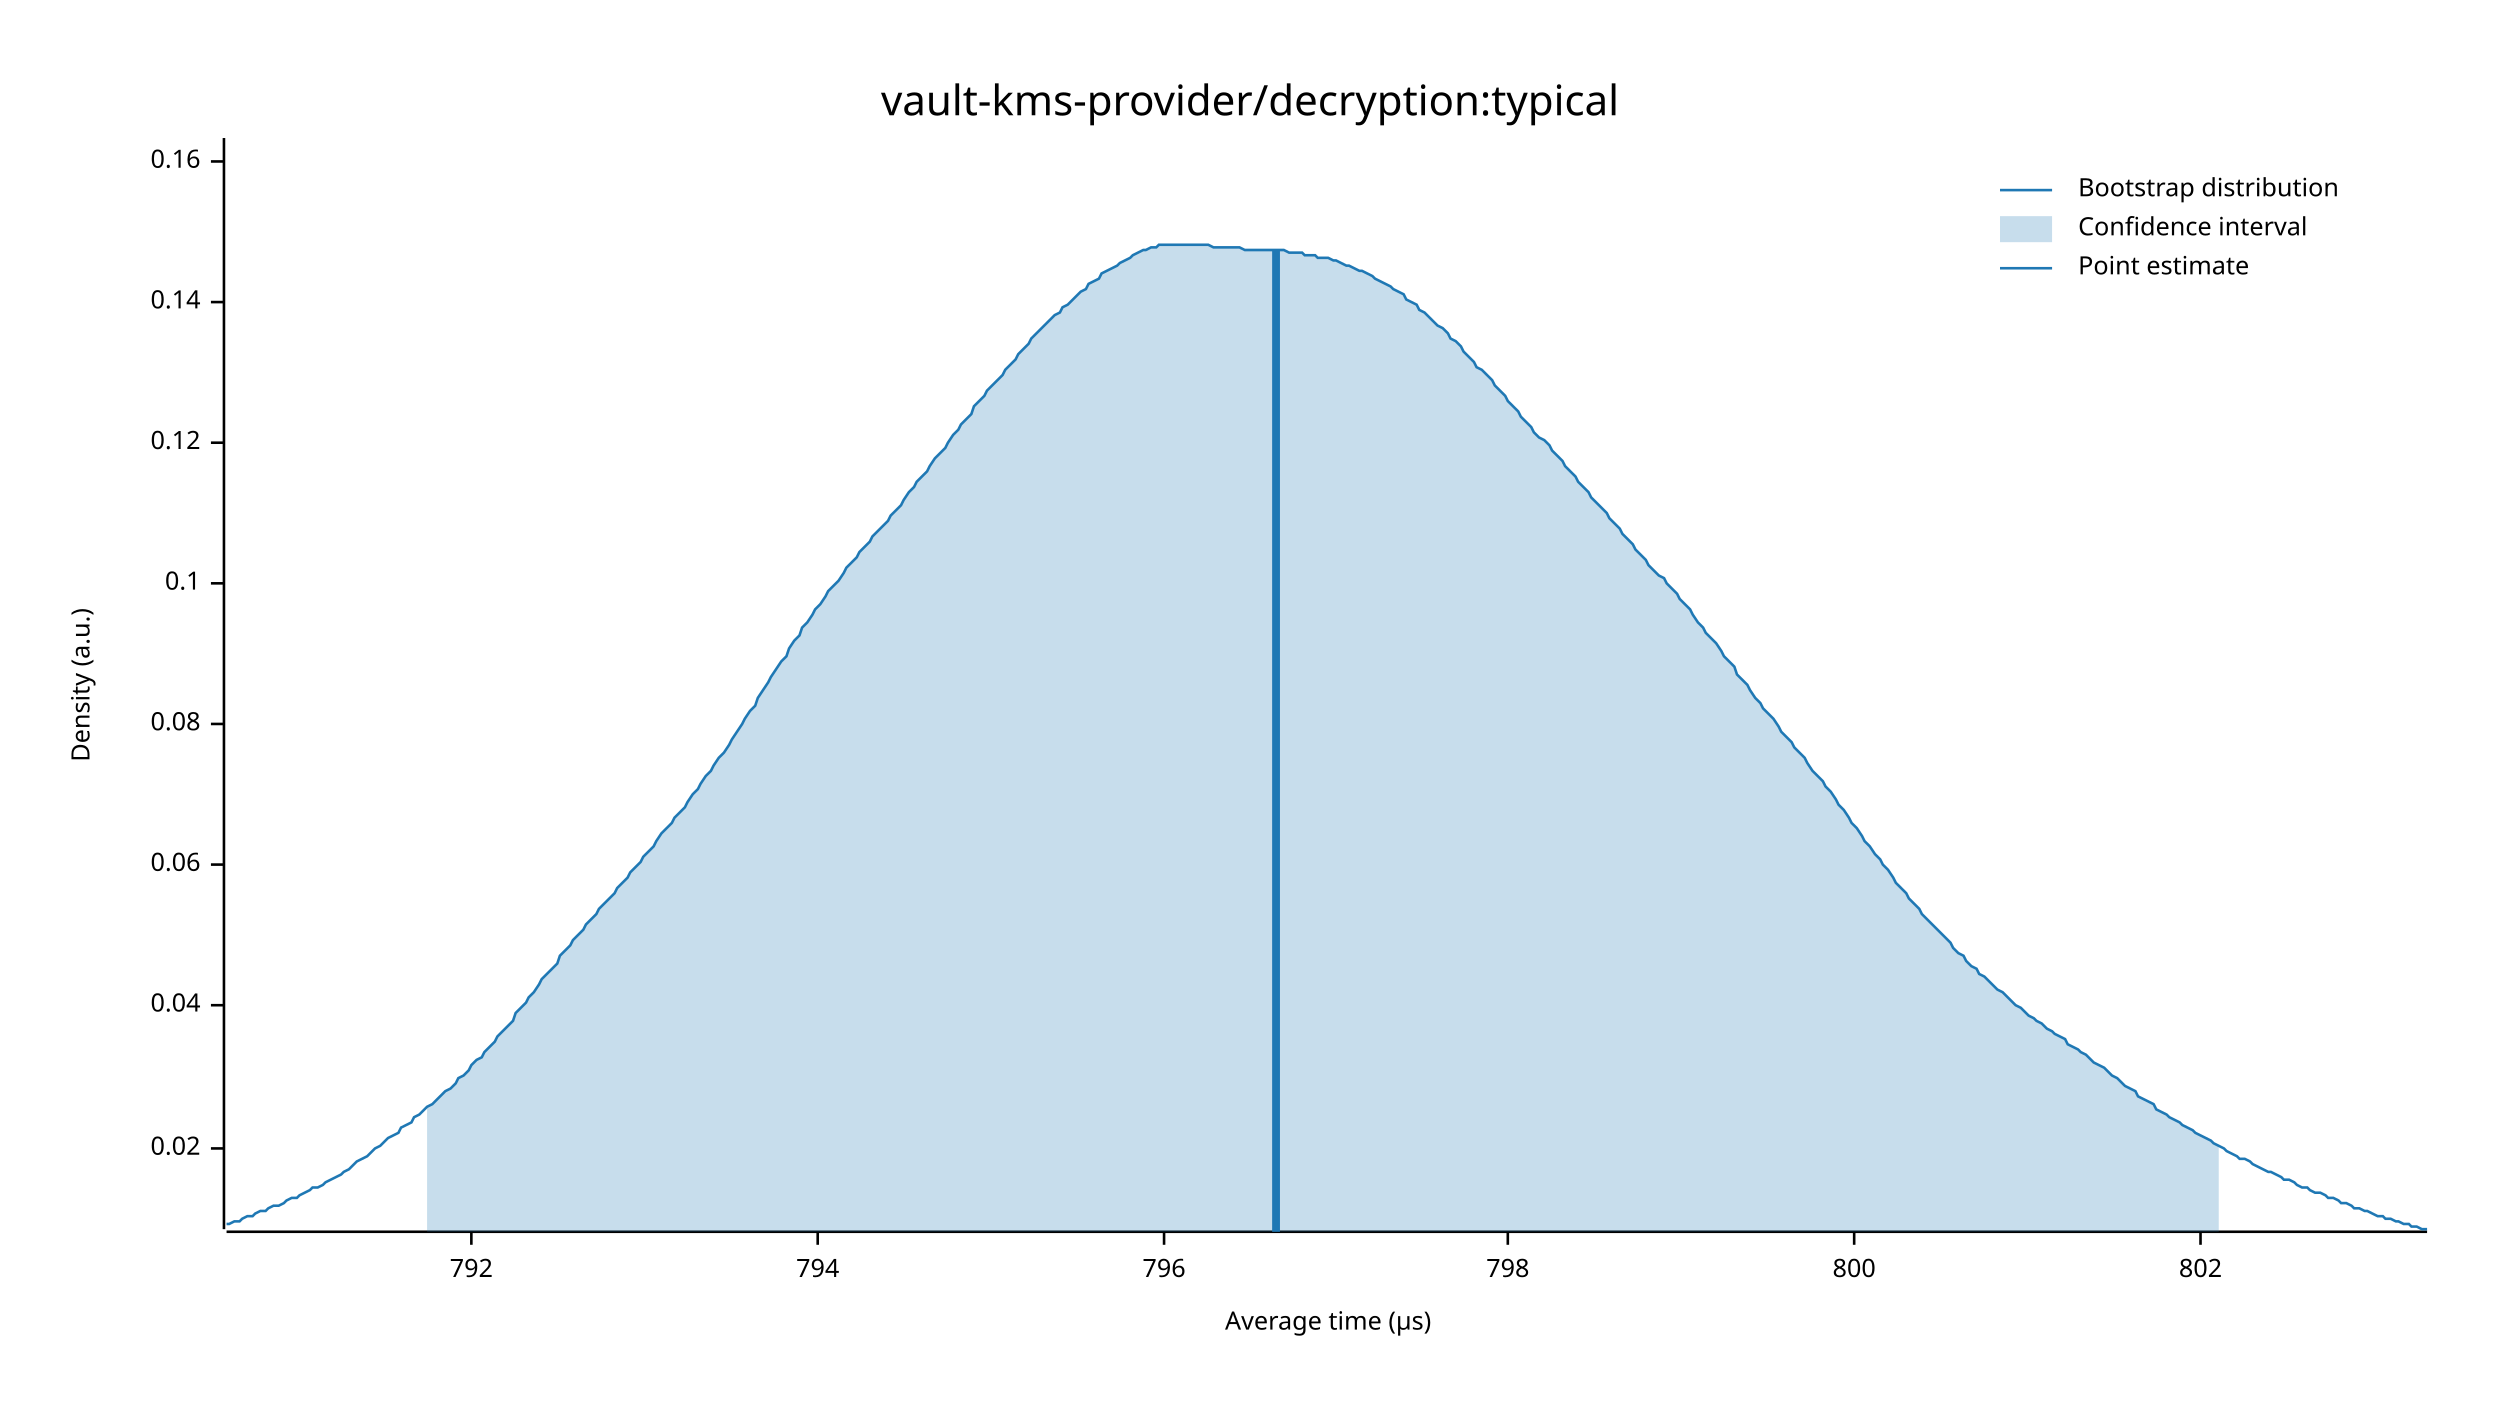
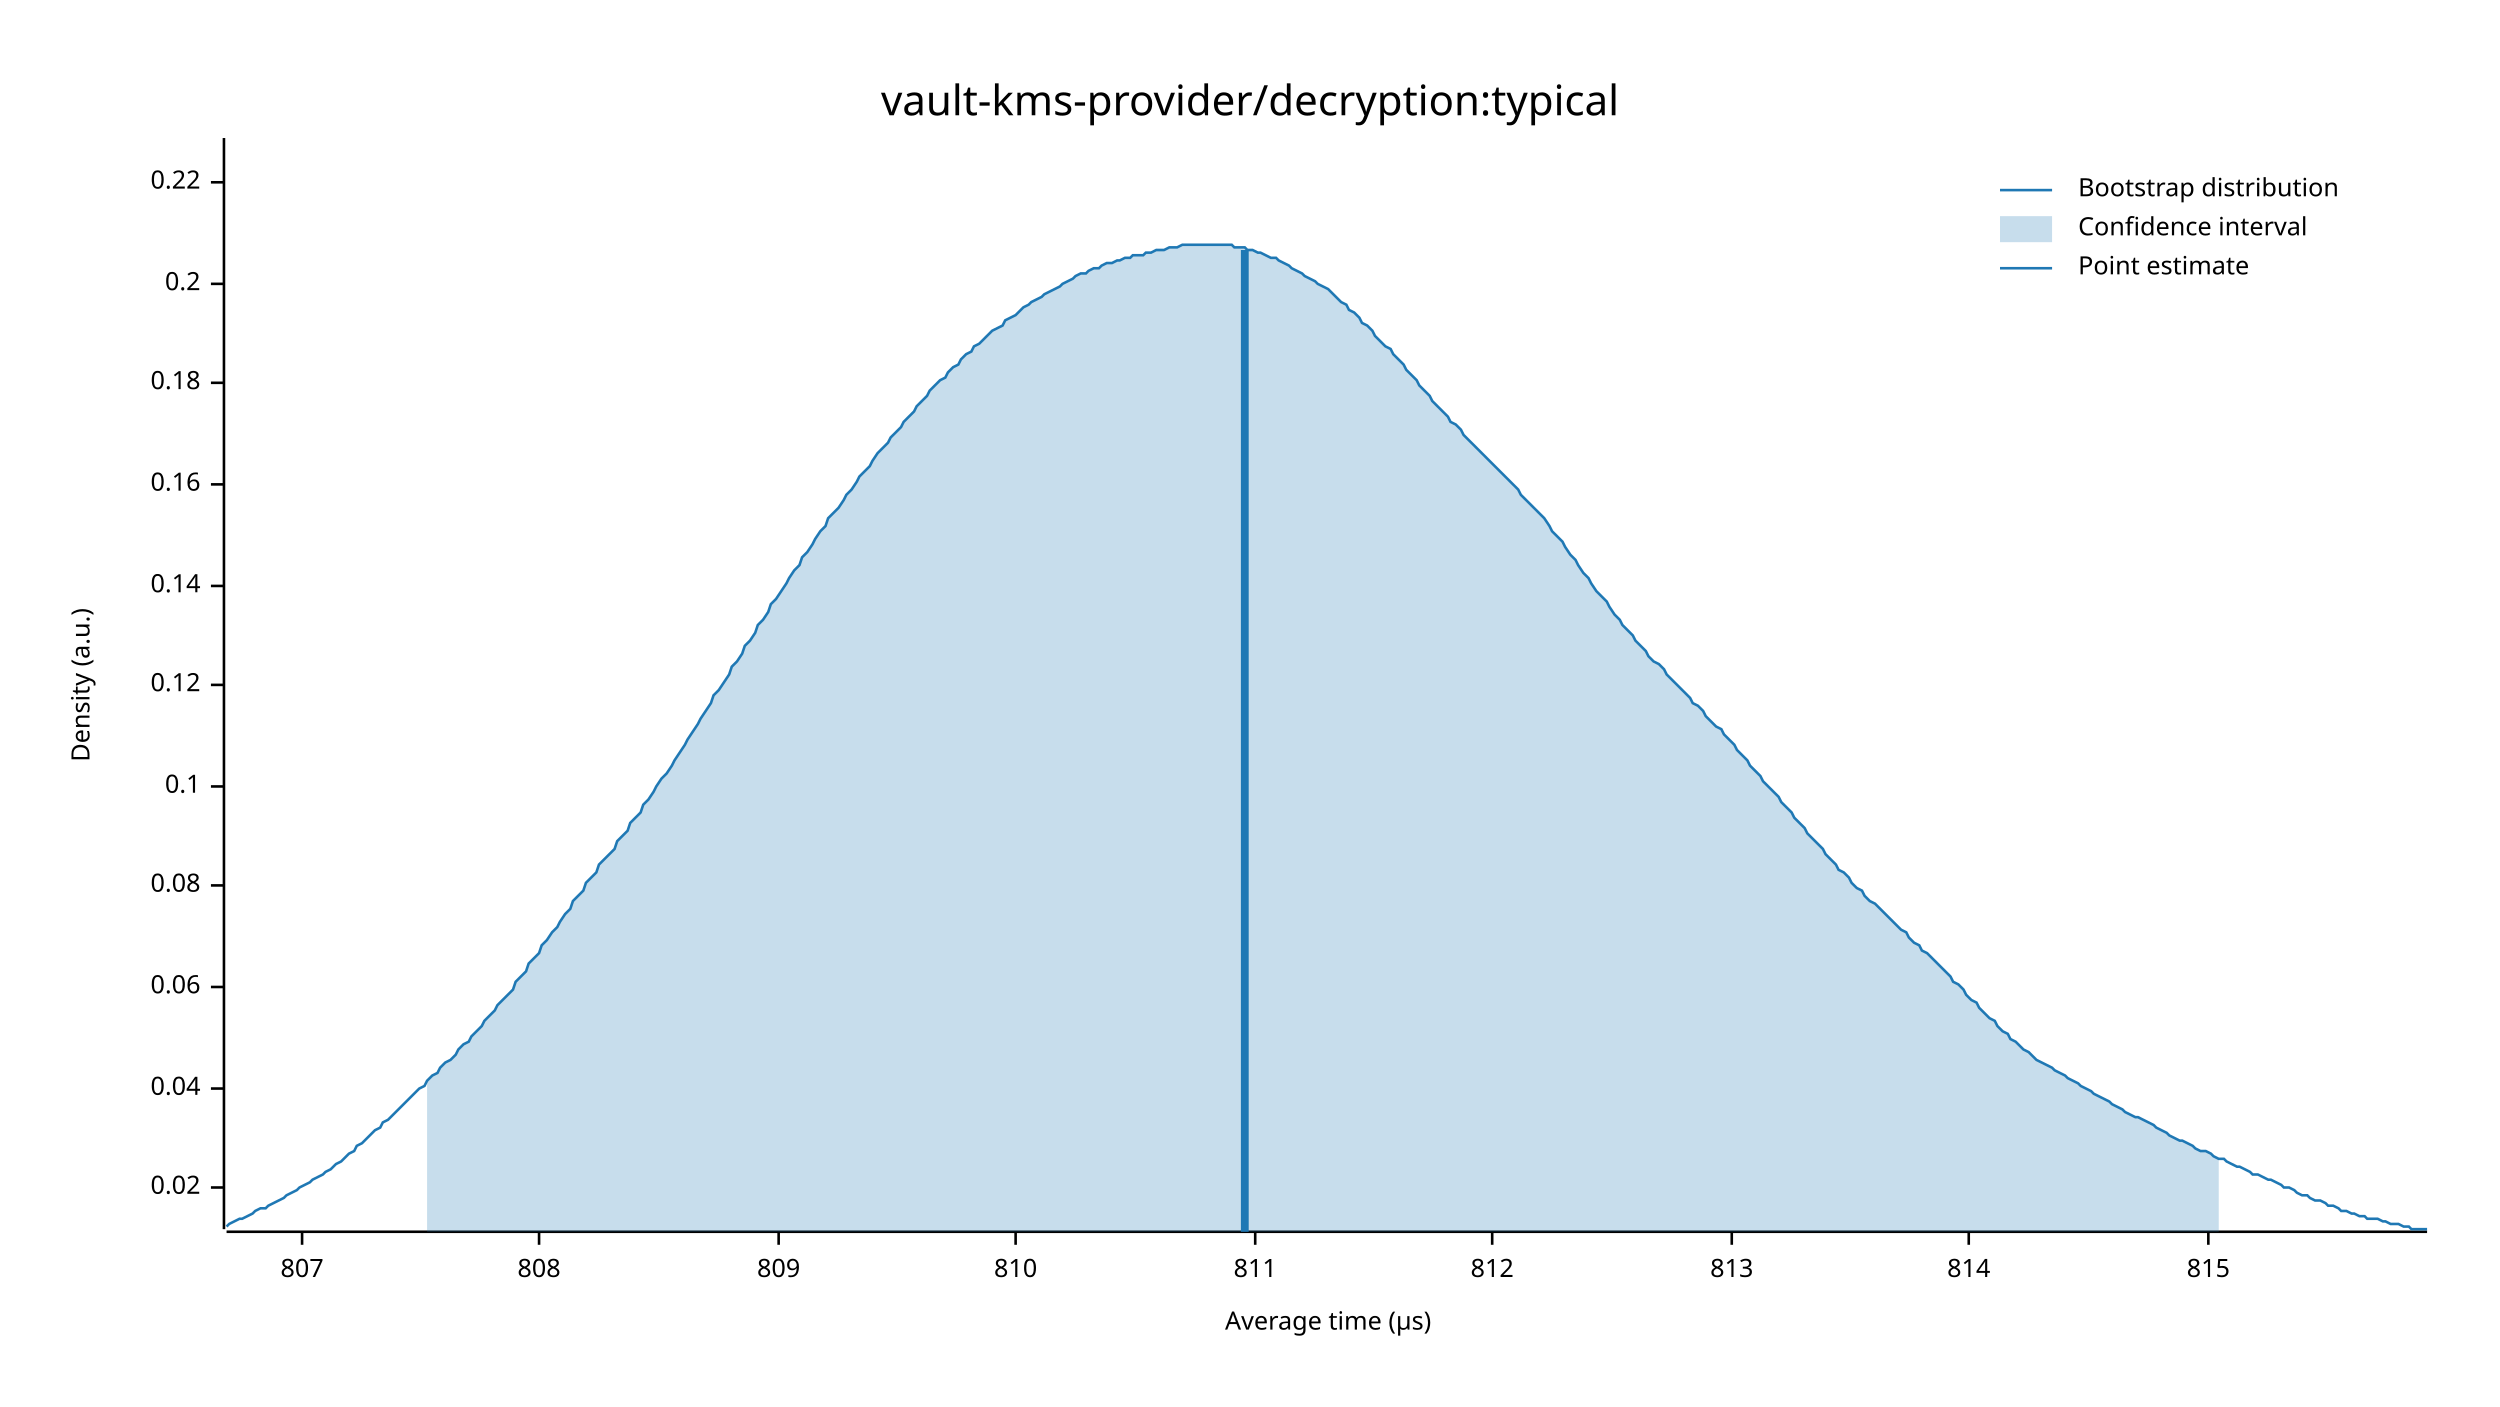
<svg xmlns="http://www.w3.org/2000/svg" width="960" height="540" viewBox="0 0 960 540">
  <text x="480" y="32" dy="0.76em" text-anchor="middle" font-family="sans-serif" font-size="16.129" opacity="1" fill="#000000">
vault-kms-provider/decryption:typical
</text>
  <text x="27" y="263" dy="0.76em" text-anchor="middle" font-family="sans-serif" font-size="9.677" opacity="1" fill="#000000" transform="rotate(270, 27, 263)">
Density (a.u.)
</text>
  <text x="510" y="513" dy="-0.5ex" text-anchor="middle" font-family="sans-serif" font-size="9.677" opacity="1" fill="#000000">
Average time (µs)
</text>
  <polyline fill="none" opacity="1" stroke="#000000" stroke-width="1" points="86,53 86,472 " />
-   <text x="77" y="441" dy="0.5ex" text-anchor="end" font-family="sans-serif" font-size="9.677" opacity="1" fill="#000000">
+   <text x="77" y="456" dy="0.5ex" text-anchor="end" font-family="sans-serif" font-size="9.677" opacity="1" fill="#000000">
0.02
</text>
-   <polyline fill="none" opacity="1" stroke="#000000" stroke-width="1" points="81,441 86,441 " />
-   <text x="77" y="386" dy="0.5ex" text-anchor="end" font-family="sans-serif" font-size="9.677" opacity="1" fill="#000000">
+   <polyline fill="none" opacity="1" stroke="#000000" stroke-width="1" points="81,456 86,456 " />
+   <text x="77" y="418" dy="0.5ex" text-anchor="end" font-family="sans-serif" font-size="9.677" opacity="1" fill="#000000">
0.04
</text>
-   <polyline fill="none" opacity="1" stroke="#000000" stroke-width="1" points="81,386 86,386 " />
-   <text x="77" y="332" dy="0.5ex" text-anchor="end" font-family="sans-serif" font-size="9.677" opacity="1" fill="#000000">
+   <polyline fill="none" opacity="1" stroke="#000000" stroke-width="1" points="81,418 86,418 " />
+   <text x="77" y="379" dy="0.5ex" text-anchor="end" font-family="sans-serif" font-size="9.677" opacity="1" fill="#000000">
0.06
</text>
-   <polyline fill="none" opacity="1" stroke="#000000" stroke-width="1" points="81,332 86,332 " />
-   <text x="77" y="278" dy="0.5ex" text-anchor="end" font-family="sans-serif" font-size="9.677" opacity="1" fill="#000000">
+   <polyline fill="none" opacity="1" stroke="#000000" stroke-width="1" points="81,379 86,379 " />
+   <text x="77" y="340" dy="0.5ex" text-anchor="end" font-family="sans-serif" font-size="9.677" opacity="1" fill="#000000">
0.08
</text>
-   <polyline fill="none" opacity="1" stroke="#000000" stroke-width="1" points="81,278 86,278 " />
-   <text x="77" y="224" dy="0.5ex" text-anchor="end" font-family="sans-serif" font-size="9.677" opacity="1" fill="#000000">
+   <polyline fill="none" opacity="1" stroke="#000000" stroke-width="1" points="81,340 86,340 " />
+   <text x="77" y="302" dy="0.5ex" text-anchor="end" font-family="sans-serif" font-size="9.677" opacity="1" fill="#000000">
0.1
</text>
-   <polyline fill="none" opacity="1" stroke="#000000" stroke-width="1" points="81,224 86,224 " />
-   <text x="77" y="170" dy="0.5ex" text-anchor="end" font-family="sans-serif" font-size="9.677" opacity="1" fill="#000000">
+   <polyline fill="none" opacity="1" stroke="#000000" stroke-width="1" points="81,302 86,302 " />
+   <text x="77" y="263" dy="0.5ex" text-anchor="end" font-family="sans-serif" font-size="9.677" opacity="1" fill="#000000">
0.12
</text>
-   <polyline fill="none" opacity="1" stroke="#000000" stroke-width="1" points="81,170 86,170 " />
-   <text x="77" y="116" dy="0.5ex" text-anchor="end" font-family="sans-serif" font-size="9.677" opacity="1" fill="#000000">
+   <polyline fill="none" opacity="1" stroke="#000000" stroke-width="1" points="81,263 86,263 " />
+   <text x="77" y="225" dy="0.5ex" text-anchor="end" font-family="sans-serif" font-size="9.677" opacity="1" fill="#000000">
0.14
</text>
-   <polyline fill="none" opacity="1" stroke="#000000" stroke-width="1" points="81,116 86,116 " />
-   <text x="77" y="62" dy="0.5ex" text-anchor="end" font-family="sans-serif" font-size="9.677" opacity="1" fill="#000000">
+   <polyline fill="none" opacity="1" stroke="#000000" stroke-width="1" points="81,225 86,225 " />
+   <text x="77" y="186" dy="0.5ex" text-anchor="end" font-family="sans-serif" font-size="9.677" opacity="1" fill="#000000">
0.16
</text>
-   <polyline fill="none" opacity="1" stroke="#000000" stroke-width="1" points="81,62 86,62 " />
+   <polyline fill="none" opacity="1" stroke="#000000" stroke-width="1" points="81,186 86,186 " />
+   <text x="77" y="147" dy="0.5ex" text-anchor="end" font-family="sans-serif" font-size="9.677" opacity="1" fill="#000000">
+ 0.18
+ </text>
+   <polyline fill="none" opacity="1" stroke="#000000" stroke-width="1" points="81,147 86,147 " />
+   <text x="77" y="109" dy="0.5ex" text-anchor="end" font-family="sans-serif" font-size="9.677" opacity="1" fill="#000000">
+ 0.2
+ </text>
+   <polyline fill="none" opacity="1" stroke="#000000" stroke-width="1" points="81,109 86,109 " />
+   <text x="77" y="70" dy="0.5ex" text-anchor="end" font-family="sans-serif" font-size="9.677" opacity="1" fill="#000000">
+ 0.22
+ </text>
+   <polyline fill="none" opacity="1" stroke="#000000" stroke-width="1" points="81,70 86,70 " />
  <polyline fill="none" opacity="1" stroke="#000000" stroke-width="1" points="87,473 932,473 " />
-   <text x="181" y="483" dy="0.76em" text-anchor="middle" font-family="sans-serif" font-size="9.677" opacity="1" fill="#000000">
- 792
+   <text x="116" y="483" dy="0.76em" text-anchor="middle" font-family="sans-serif" font-size="9.677" opacity="1" fill="#000000">
+ 807
</text>
-   <polyline fill="none" opacity="1" stroke="#000000" stroke-width="1" points="181,473 181,478 " />
-   <text x="314" y="483" dy="0.76em" text-anchor="middle" font-family="sans-serif" font-size="9.677" opacity="1" fill="#000000">
- 794
+   <polyline fill="none" opacity="1" stroke="#000000" stroke-width="1" points="116,473 116,478 " />
+   <text x="207" y="483" dy="0.76em" text-anchor="middle" font-family="sans-serif" font-size="9.677" opacity="1" fill="#000000">
+ 808
</text>
-   <polyline fill="none" opacity="1" stroke="#000000" stroke-width="1" points="314,473 314,478 " />
-   <text x="447" y="483" dy="0.76em" text-anchor="middle" font-family="sans-serif" font-size="9.677" opacity="1" fill="#000000">
- 796
+   <polyline fill="none" opacity="1" stroke="#000000" stroke-width="1" points="207,473 207,478 " />
+   <text x="299" y="483" dy="0.76em" text-anchor="middle" font-family="sans-serif" font-size="9.677" opacity="1" fill="#000000">
+ 809
</text>
-   <polyline fill="none" opacity="1" stroke="#000000" stroke-width="1" points="447,473 447,478 " />
-   <text x="579" y="483" dy="0.76em" text-anchor="middle" font-family="sans-serif" font-size="9.677" opacity="1" fill="#000000">
- 798
+   <polyline fill="none" opacity="1" stroke="#000000" stroke-width="1" points="299,473 299,478 " />
+   <text x="390" y="483" dy="0.76em" text-anchor="middle" font-family="sans-serif" font-size="9.677" opacity="1" fill="#000000">
+ 810
</text>
-   <polyline fill="none" opacity="1" stroke="#000000" stroke-width="1" points="579,473 579,478 " />
-   <text x="712" y="483" dy="0.76em" text-anchor="middle" font-family="sans-serif" font-size="9.677" opacity="1" fill="#000000">
- 800
+   <polyline fill="none" opacity="1" stroke="#000000" stroke-width="1" points="390,473 390,478 " />
+   <text x="482" y="483" dy="0.76em" text-anchor="middle" font-family="sans-serif" font-size="9.677" opacity="1" fill="#000000">
+ 811
</text>
-   <polyline fill="none" opacity="1" stroke="#000000" stroke-width="1" points="712,473 712,478 " />
-   <text x="845" y="483" dy="0.76em" text-anchor="middle" font-family="sans-serif" font-size="9.677" opacity="1" fill="#000000">
- 802
+   <polyline fill="none" opacity="1" stroke="#000000" stroke-width="1" points="482,473 482,478 " />
+   <text x="573" y="483" dy="0.76em" text-anchor="middle" font-family="sans-serif" font-size="9.677" opacity="1" fill="#000000">
+ 812
</text>
-   <polyline fill="none" opacity="1" stroke="#000000" stroke-width="1" points="845,473 845,478 " />
-   <polyline fill="none" opacity="1" stroke="#1F78B4" stroke-width="1" points="87,470 88,470 90,469 92,469 93,468 95,467 97,467 98,466 100,465 102,465 103,464 105,463 107,463 109,462 110,461 112,460 114,460 115,459 117,458 119,457 120,456 122,456 124,455 125,454 127,453 129,452 131,451 132,450 134,449 136,447 137,446 139,445 141,444 142,443 144,441 146,440 147,439 149,437 151,436 153,435 154,433 156,432 158,431 159,429 161,428 163,426 164,425 166,424 168,422 169,421 171,419 173,418 175,416 176,414 178,413 180,411 181,409 183,407 185,406 186,404 188,402 190,400 191,398 193,396 195,394 197,392 198,389 200,387 202,385 203,383 205,381 207,378 208,376 210,374 212,372 214,370 215,367 217,365 219,363 220,361 222,359 224,357 225,355 227,353 229,351 230,349 232,347 234,345 236,343 237,341 239,339 241,337 242,335 244,333 246,331 247,329 249,327 251,325 252,323 254,320 256,318 258,316 259,314 261,312 263,310 264,308 266,305 268,303 269,301 271,298 273,296 274,294 276,291 278,289 280,286 281,284 283,281 285,278 286,276 288,273 290,271 291,268 293,265 295,262 296,260 298,257 300,254 302,252 303,249 305,246 307,244 308,241 310,239 312,236 313,234 315,232 317,229 318,227 320,225 322,223 324,220 325,218 327,216 329,214 330,212 332,210 334,208 335,206 337,204 339,202 341,200 342,198 344,196 346,194 347,192 349,189 351,187 352,185 354,183 356,181 357,179 359,176 361,174 363,172 364,170 366,167 368,165 369,163 371,161 373,159 374,156 376,154 378,152 379,150 381,148 383,146 385,144 386,142 388,140 390,138 391,136 393,134 395,132 396,130 398,128 400,126 401,125 403,123 405,121 407,120 408,118 410,117 412,115 413,114 415,112 417,111 418,109 420,108 422,107 423,105 425,104 427,103 429,102 430,101 432,100 434,99 435,98 437,97 439,96 440,96 442,95 444,95 445,94 447,94 449,94 451,94 452,94 454,94 456,94 457,94 459,94 461,94 462,94 464,94 466,95 468,95 469,95 471,95 473,95 474,95 476,95 478,96 479,96 481,96 483,96 484,96 486,96 488,96 490,96 491,96 493,96 495,97 496,97 498,97 500,97 501,98 503,98 505,98 506,99 508,99 510,99 512,100 513,100 515,101 517,102 518,102 520,103 522,104 523,104 525,105 527,106 528,107 530,108 532,109 534,110 535,111 537,112 539,113 540,115 542,116 544,117 545,119 547,120 549,122 550,123 552,125 554,126 556,128 557,130 559,131 561,133 562,135 564,137 566,139 567,141 569,142 571,144 573,146 574,148 576,150 578,152 579,154 581,156 583,158 584,160 586,162 588,164 589,166 591,168 593,169 595,171 596,173 598,175 600,177 601,179 603,181 605,183 606,185 608,187 610,189 611,191 613,193 615,195 617,197 618,199 620,201 622,203 623,205 625,207 627,209 628,211 630,213 632,215 633,217 635,219 637,221 639,222 640,224 642,226 644,228 645,230 647,232 649,234 650,236 652,239 654,241 655,243 657,245 659,247 661,250 662,252 664,254 666,256 667,259 669,261 671,263 672,265 674,268 676,270 677,272 679,274 681,276 683,279 684,281 686,283 688,285 689,287 691,289 693,291 694,293 696,296 698,298 700,300 701,302 703,304 705,307 706,309 708,311 710,314 711,316 713,318 715,321 716,323 718,325 720,328 722,330 723,332 725,334 727,337 728,339 730,341 732,343 733,345 735,347 737,349 738,351 740,353 742,355 744,357 745,358 747,360 749,362 750,364 752,366 754,367 755,369 757,371 759,372 760,374 762,375 764,377 766,379 767,380 769,381 771,383 772,384 774,386 776,387 777,388 779,390 781,391 782,392 784,393 786,395 788,396 789,397 791,398 793,399 794,401 796,402 798,403 799,404 801,405 803,407 804,408 806,409 808,410 810,412 811,413 813,414 815,416 816,417 818,418 820,419 821,421 823,422 825,423 827,424 828,426 830,427 832,428 833,429 835,430 837,431 838,432 840,433 842,434 843,435 845,436 847,437 849,438 850,439 852,440 854,441 855,442 857,443 859,444 860,445 862,445 864,446 865,447 867,448 869,449 871,450 872,450 874,451 876,452 877,453 879,453 881,454 882,455 884,456 886,456 887,457 889,458 891,458 893,459 894,460 896,460 898,461 899,462 901,462 903,463 904,464 906,464 908,465 909,465 911,466 913,467 915,467 916,468 918,468 920,469 921,469 923,470 925,470 926,471 928,471 930,472 932,472 " />
-   <polygon opacity="0.25" fill="#1F78B4" points="164,425 166,424 168,422 169,421 171,419 173,418 175,416 176,414 178,413 180,411 181,409 183,407 185,406 186,404 188,402 190,400 191,398 193,396 195,394 197,392 198,389 200,387 202,385 203,383 205,381 207,378 208,376 210,374 212,372 214,370 215,367 217,365 219,363 220,361 222,359 224,357 225,355 227,353 229,351 230,349 232,347 234,345 236,343 237,341 239,339 241,337 242,335 244,333 246,331 247,329 249,327 251,325 252,323 254,320 256,318 258,316 259,314 261,312 263,310 264,308 266,305 268,303 269,301 271,298 273,296 274,294 276,291 278,289 280,286 281,284 283,281 285,278 286,276 288,273 290,271 291,268 293,265 295,262 296,260 298,257 300,254 302,252 303,249 305,246 307,244 308,241 310,239 312,236 313,234 315,232 317,229 318,227 320,225 322,223 324,220 325,218 327,216 329,214 330,212 332,210 334,208 335,206 337,204 339,202 341,200 342,198 344,196 346,194 347,192 349,189 351,187 352,185 354,183 356,181 357,179 359,176 361,174 363,172 364,170 366,167 368,165 369,163 371,161 373,159 374,156 376,154 378,152 379,150 381,148 383,146 385,144 386,142 388,140 390,138 391,136 393,134 395,132 396,130 398,128 400,126 401,125 403,123 405,121 407,120 408,118 410,117 412,115 413,114 415,112 417,111 418,109 420,108 422,107 423,105 425,104 427,103 429,102 430,101 432,100 434,99 435,98 437,97 439,96 440,96 442,95 444,95 445,94 447,94 449,94 451,94 452,94 454,94 456,94 457,94 459,94 461,94 462,94 464,94 466,95 468,95 469,95 471,95 473,95 474,95 476,95 478,96 479,96 481,96 483,96 484,96 486,96 488,96 490,96 491,96 493,96 495,97 496,97 498,97 500,97 501,98 503,98 505,98 506,99 508,99 510,99 512,100 513,100 515,101 517,102 518,102 520,103 522,104 523,104 525,105 527,106 528,107 530,108 532,109 534,110 535,111 537,112 539,113 540,115 542,116 544,117 545,119 547,120 549,122 550,123 552,125 554,126 556,128 557,130 559,131 561,133 562,135 564,137 566,139 567,141 569,142 571,144 573,146 574,148 576,150 578,152 579,154 581,156 583,158 584,160 586,162 588,164 589,166 591,168 593,169 595,171 596,173 598,175 600,177 601,179 603,181 605,183 606,185 608,187 610,189 611,191 613,193 615,195 617,197 618,199 620,201 622,203 623,205 625,207 627,209 628,211 630,213 632,215 633,217 635,219 637,221 639,222 640,224 642,226 644,228 645,230 647,232 649,234 650,236 652,239 654,241 655,243 657,245 659,247 661,250 662,252 664,254 666,256 667,259 669,261 671,263 672,265 674,268 676,270 677,272 679,274 681,276 683,279 684,281 686,283 688,285 689,287 691,289 693,291 694,293 696,296 698,298 700,300 701,302 703,304 705,307 706,309 708,311 710,314 711,316 713,318 715,321 716,323 718,325 720,328 722,330 723,332 725,334 727,337 728,339 730,341 732,343 733,345 735,347 737,349 738,351 740,353 742,355 744,357 745,358 747,360 749,362 750,364 752,366 754,367 755,369 757,371 759,372 760,374 762,375 764,377 766,379 767,380 769,381 771,383 772,384 774,386 776,387 777,388 779,390 781,391 782,392 784,393 786,395 788,396 789,397 791,398 793,399 794,401 796,402 798,403 799,404 801,405 803,407 804,408 806,409 808,410 810,412 811,413 813,414 815,416 816,417 818,418 820,419 821,421 823,422 825,423 827,424 828,426 830,427 832,428 833,429 835,430 837,431 838,432 840,433 842,434 843,435 845,436 847,437 849,438 850,439 852,440 852,473 164,473 " />
-   <polyline fill="none" opacity="1" stroke="#1F78B4" stroke-width="3" points="490,473 490,96 " />
+   <polyline fill="none" opacity="1" stroke="#000000" stroke-width="1" points="573,473 573,478 " />
+   <text x="665" y="483" dy="0.76em" text-anchor="middle" font-family="sans-serif" font-size="9.677" opacity="1" fill="#000000">
+ 813
+ </text>
+   <polyline fill="none" opacity="1" stroke="#000000" stroke-width="1" points="665,473 665,478 " />
+   <text x="756" y="483" dy="0.76em" text-anchor="middle" font-family="sans-serif" font-size="9.677" opacity="1" fill="#000000">
+ 814
+ </text>
+   <polyline fill="none" opacity="1" stroke="#000000" stroke-width="1" points="756,473 756,478 " />
+   <text x="848" y="483" dy="0.76em" text-anchor="middle" font-family="sans-serif" font-size="9.677" opacity="1" fill="#000000">
+ 815
+ </text>
+   <polyline fill="none" opacity="1" stroke="#000000" stroke-width="1" points="848,473 848,478 " />
+   <polyline fill="none" opacity="1" stroke="#1F78B4" stroke-width="1" points="87,471 88,470 90,469 92,468 93,468 95,467 97,466 98,465 100,464 102,464 103,463 105,462 107,461 109,460 110,459 112,458 114,457 115,456 117,455 119,454 120,453 122,452 124,451 125,450 127,449 129,447 131,446 132,445 134,443 136,442 137,440 139,439 141,437 142,436 144,434 146,433 147,431 149,430 151,428 153,426 154,425 156,423 158,421 159,420 161,418 163,417 164,415 166,413 168,412 169,410 171,408 173,407 175,405 176,403 178,401 180,400 181,398 183,396 185,394 186,392 188,390 190,388 191,386 193,384 195,382 197,380 198,377 200,375 202,373 203,370 205,368 207,366 208,363 210,361 212,358 214,356 215,354 217,351 219,349 220,346 222,344 224,342 225,339 227,337 229,335 230,332 232,330 234,328 236,326 237,323 239,321 241,319 242,316 244,314 246,312 247,309 249,307 251,304 252,302 254,299 256,297 258,294 259,292 261,289 263,286 264,284 266,281 268,278 269,276 271,273 273,270 274,267 276,265 278,262 280,259 281,256 283,254 285,251 286,248 288,246 290,243 291,240 293,238 295,235 296,232 298,230 300,227 302,224 303,222 305,219 307,217 308,214 310,212 312,209 313,207 315,204 317,202 318,199 320,197 322,195 324,192 325,190 327,188 329,185 330,183 332,181 334,179 335,177 337,174 339,172 341,170 342,168 344,166 346,164 347,162 349,160 351,158 352,156 354,154 356,152 357,150 359,148 361,146 363,145 364,143 366,141 368,140 369,138 371,136 373,135 374,133 376,132 378,130 379,129 381,127 383,126 385,125 386,123 388,122 390,121 391,120 393,118 395,117 396,116 398,115 400,114 401,113 403,112 405,111 407,110 408,109 410,108 412,107 413,106 415,105 417,105 418,104 420,103 422,103 423,102 425,101 427,101 429,100 430,100 432,99 434,99 435,98 437,98 439,98 440,97 442,97 444,96 445,96 447,96 449,95 451,95 452,95 454,94 456,94 457,94 459,94 461,94 462,94 464,94 466,94 468,94 469,94 471,94 473,94 474,95 476,95 478,95 479,96 481,96 483,97 484,97 486,98 488,99 490,99 491,100 493,101 495,102 496,103 498,104 500,105 501,106 503,107 505,108 506,109 508,110 510,111 512,113 513,114 515,116 517,117 518,119 520,120 522,122 523,124 525,125 527,127 528,129 530,131 532,133 534,134 535,136 537,138 539,140 540,142 542,144 544,146 545,148 547,150 549,152 550,154 552,156 554,158 556,160 557,162 559,163 561,165 562,167 564,169 566,171 567,172 569,174 571,176 573,178 574,179 576,181 578,183 579,184 581,186 583,188 584,190 586,192 588,194 589,195 591,197 593,199 595,202 596,204 598,206 600,208 601,210 603,213 605,215 606,217 608,220 610,222 611,224 613,227 615,229 617,231 618,233 620,236 622,238 623,240 625,242 627,244 628,246 630,248 632,250 633,252 635,254 637,255 639,257 640,259 642,261 644,263 645,264 647,266 649,268 650,270 652,271 654,273 655,275 657,277 659,279 661,280 662,282 664,284 666,286 667,288 669,290 671,292 672,294 674,296 676,298 677,300 679,302 681,304 683,306 684,308 686,310 688,312 689,314 691,316 693,318 694,320 696,322 698,324 700,326 701,328 703,330 705,332 706,334 708,335 710,337 711,339 713,341 715,342 716,344 718,346 720,347 722,349 723,350 725,352 727,354 728,355 730,357 732,358 733,360 735,362 737,363 738,365 740,366 742,368 744,370 745,371 747,373 749,375 750,377 752,378 754,380 755,382 757,384 759,385 760,387 762,389 764,391 766,392 767,394 769,396 771,397 772,399 774,400 776,402 777,403 779,404 781,406 782,407 784,408 786,409 788,410 789,411 791,412 793,413 794,414 796,415 798,416 799,417 801,418 803,419 804,420 806,421 808,422 810,423 811,424 813,425 815,426 816,427 818,428 820,429 821,429 823,430 825,431 827,432 828,433 830,434 832,435 833,436 835,437 837,438 838,438 840,439 842,440 843,441 845,442 847,442 849,443 850,444 852,445 854,445 855,446 857,447 859,448 860,448 862,449 864,450 865,451 867,451 869,452 871,453 872,453 874,454 876,455 877,456 879,456 881,457 882,458 884,459 886,459 887,460 889,461 891,461 893,462 894,463 896,463 898,464 899,465 901,465 903,466 904,466 906,467 908,467 909,468 911,468 913,468 915,469 916,469 918,470 920,470 921,470 923,471 925,471 926,472 928,472 930,472 932,472 " />
+   <polygon opacity="0.25" fill="#1F78B4" points="164,415 166,413 168,412 169,410 171,408 173,407 175,405 176,403 178,401 180,400 181,398 183,396 185,394 186,392 188,390 190,388 191,386 193,384 195,382 197,380 198,377 200,375 202,373 203,370 205,368 207,366 208,363 210,361 212,358 214,356 215,354 217,351 219,349 220,346 222,344 224,342 225,339 227,337 229,335 230,332 232,330 234,328 236,326 237,323 239,321 241,319 242,316 244,314 246,312 247,309 249,307 251,304 252,302 254,299 256,297 258,294 259,292 261,289 263,286 264,284 266,281 268,278 269,276 271,273 273,270 274,267 276,265 278,262 280,259 281,256 283,254 285,251 286,248 288,246 290,243 291,240 293,238 295,235 296,232 298,230 300,227 302,224 303,222 305,219 307,217 308,214 310,212 312,209 313,207 315,204 317,202 318,199 320,197 322,195 324,192 325,190 327,188 329,185 330,183 332,181 334,179 335,177 337,174 339,172 341,170 342,168 344,166 346,164 347,162 349,160 351,158 352,156 354,154 356,152 357,150 359,148 361,146 363,145 364,143 366,141 368,140 369,138 371,136 373,135 374,133 376,132 378,130 379,129 381,127 383,126 385,125 386,123 388,122 390,121 391,120 393,118 395,117 396,116 398,115 400,114 401,113 403,112 405,111 407,110 408,109 410,108 412,107 413,106 415,105 417,105 418,104 420,103 422,103 423,102 425,101 427,101 429,100 430,100 432,99 434,99 435,98 437,98 439,98 440,97 442,97 444,96 445,96 447,96 449,95 451,95 452,95 454,94 456,94 457,94 459,94 461,94 462,94 464,94 466,94 468,94 469,94 471,94 473,94 474,95 476,95 478,95 479,96 481,96 483,97 484,97 486,98 488,99 490,99 491,100 493,101 495,102 496,103 498,104 500,105 501,106 503,107 505,108 506,109 508,110 510,111 512,113 513,114 515,116 517,117 518,119 520,120 522,122 523,124 525,125 527,127 528,129 530,131 532,133 534,134 535,136 537,138 539,140 540,142 542,144 544,146 545,148 547,150 549,152 550,154 552,156 554,158 556,160 557,162 559,163 561,165 562,167 564,169 566,171 567,172 569,174 571,176 573,178 574,179 576,181 578,183 579,184 581,186 583,188 584,190 586,192 588,194 589,195 591,197 593,199 595,202 596,204 598,206 600,208 601,210 603,213 605,215 606,217 608,220 610,222 611,224 613,227 615,229 617,231 618,233 620,236 622,238 623,240 625,242 627,244 628,246 630,248 632,250 633,252 635,254 637,255 639,257 640,259 642,261 644,263 645,264 647,266 649,268 650,270 652,271 654,273 655,275 657,277 659,279 661,280 662,282 664,284 666,286 667,288 669,290 671,292 672,294 674,296 676,298 677,300 679,302 681,304 683,306 684,308 686,310 688,312 689,314 691,316 693,318 694,320 696,322 698,324 700,326 701,328 703,330 705,332 706,334 708,335 710,337 711,339 713,341 715,342 716,344 718,346 720,347 722,349 723,350 725,352 727,354 728,355 730,357 732,358 733,360 735,362 737,363 738,365 740,366 742,368 744,370 745,371 747,373 749,375 750,377 752,378 754,380 755,382 757,384 759,385 760,387 762,389 764,391 766,392 767,394 769,396 771,397 772,399 774,400 776,402 777,403 779,404 781,406 782,407 784,408 786,409 788,410 789,411 791,412 793,413 794,414 796,415 798,416 799,417 801,418 803,419 804,420 806,421 808,422 810,423 811,424 813,425 815,426 816,427 818,428 820,429 821,429 823,430 825,431 827,432 828,433 830,434 832,435 833,436 835,437 837,438 838,438 840,439 842,440 843,441 845,442 847,442 849,443 850,444 852,445 852,473 164,473 " />
+   <polyline fill="none" opacity="1" stroke="#1F78B4" stroke-width="3" points="478,473 478,96 " />
  <text x="798" y="68" dy="0.76em" text-anchor="start" font-family="sans-serif" font-size="9.677" opacity="1" fill="#000000">
Bootstrap distribution
</text>
  <text x="798" y="83" dy="0.76em" text-anchor="start" font-family="sans-serif" font-size="9.677" opacity="1" fill="#000000">
Confidence interval
</text>
  <text x="798" y="98" dy="0.76em" text-anchor="start" font-family="sans-serif" font-size="9.677" opacity="1" fill="#000000">
Point estimate
</text>
  <polyline fill="none" opacity="1" stroke="#1F78B4" stroke-width="1" points="768,73 788,73 " />
  <rect x="768" y="83" width="20" height="10" opacity="0.25" fill="#1F78B4" stroke="none" />
  <polyline fill="none" opacity="1" stroke="#1F78B4" stroke-width="1" points="768,103 788,103 " />
</svg>
